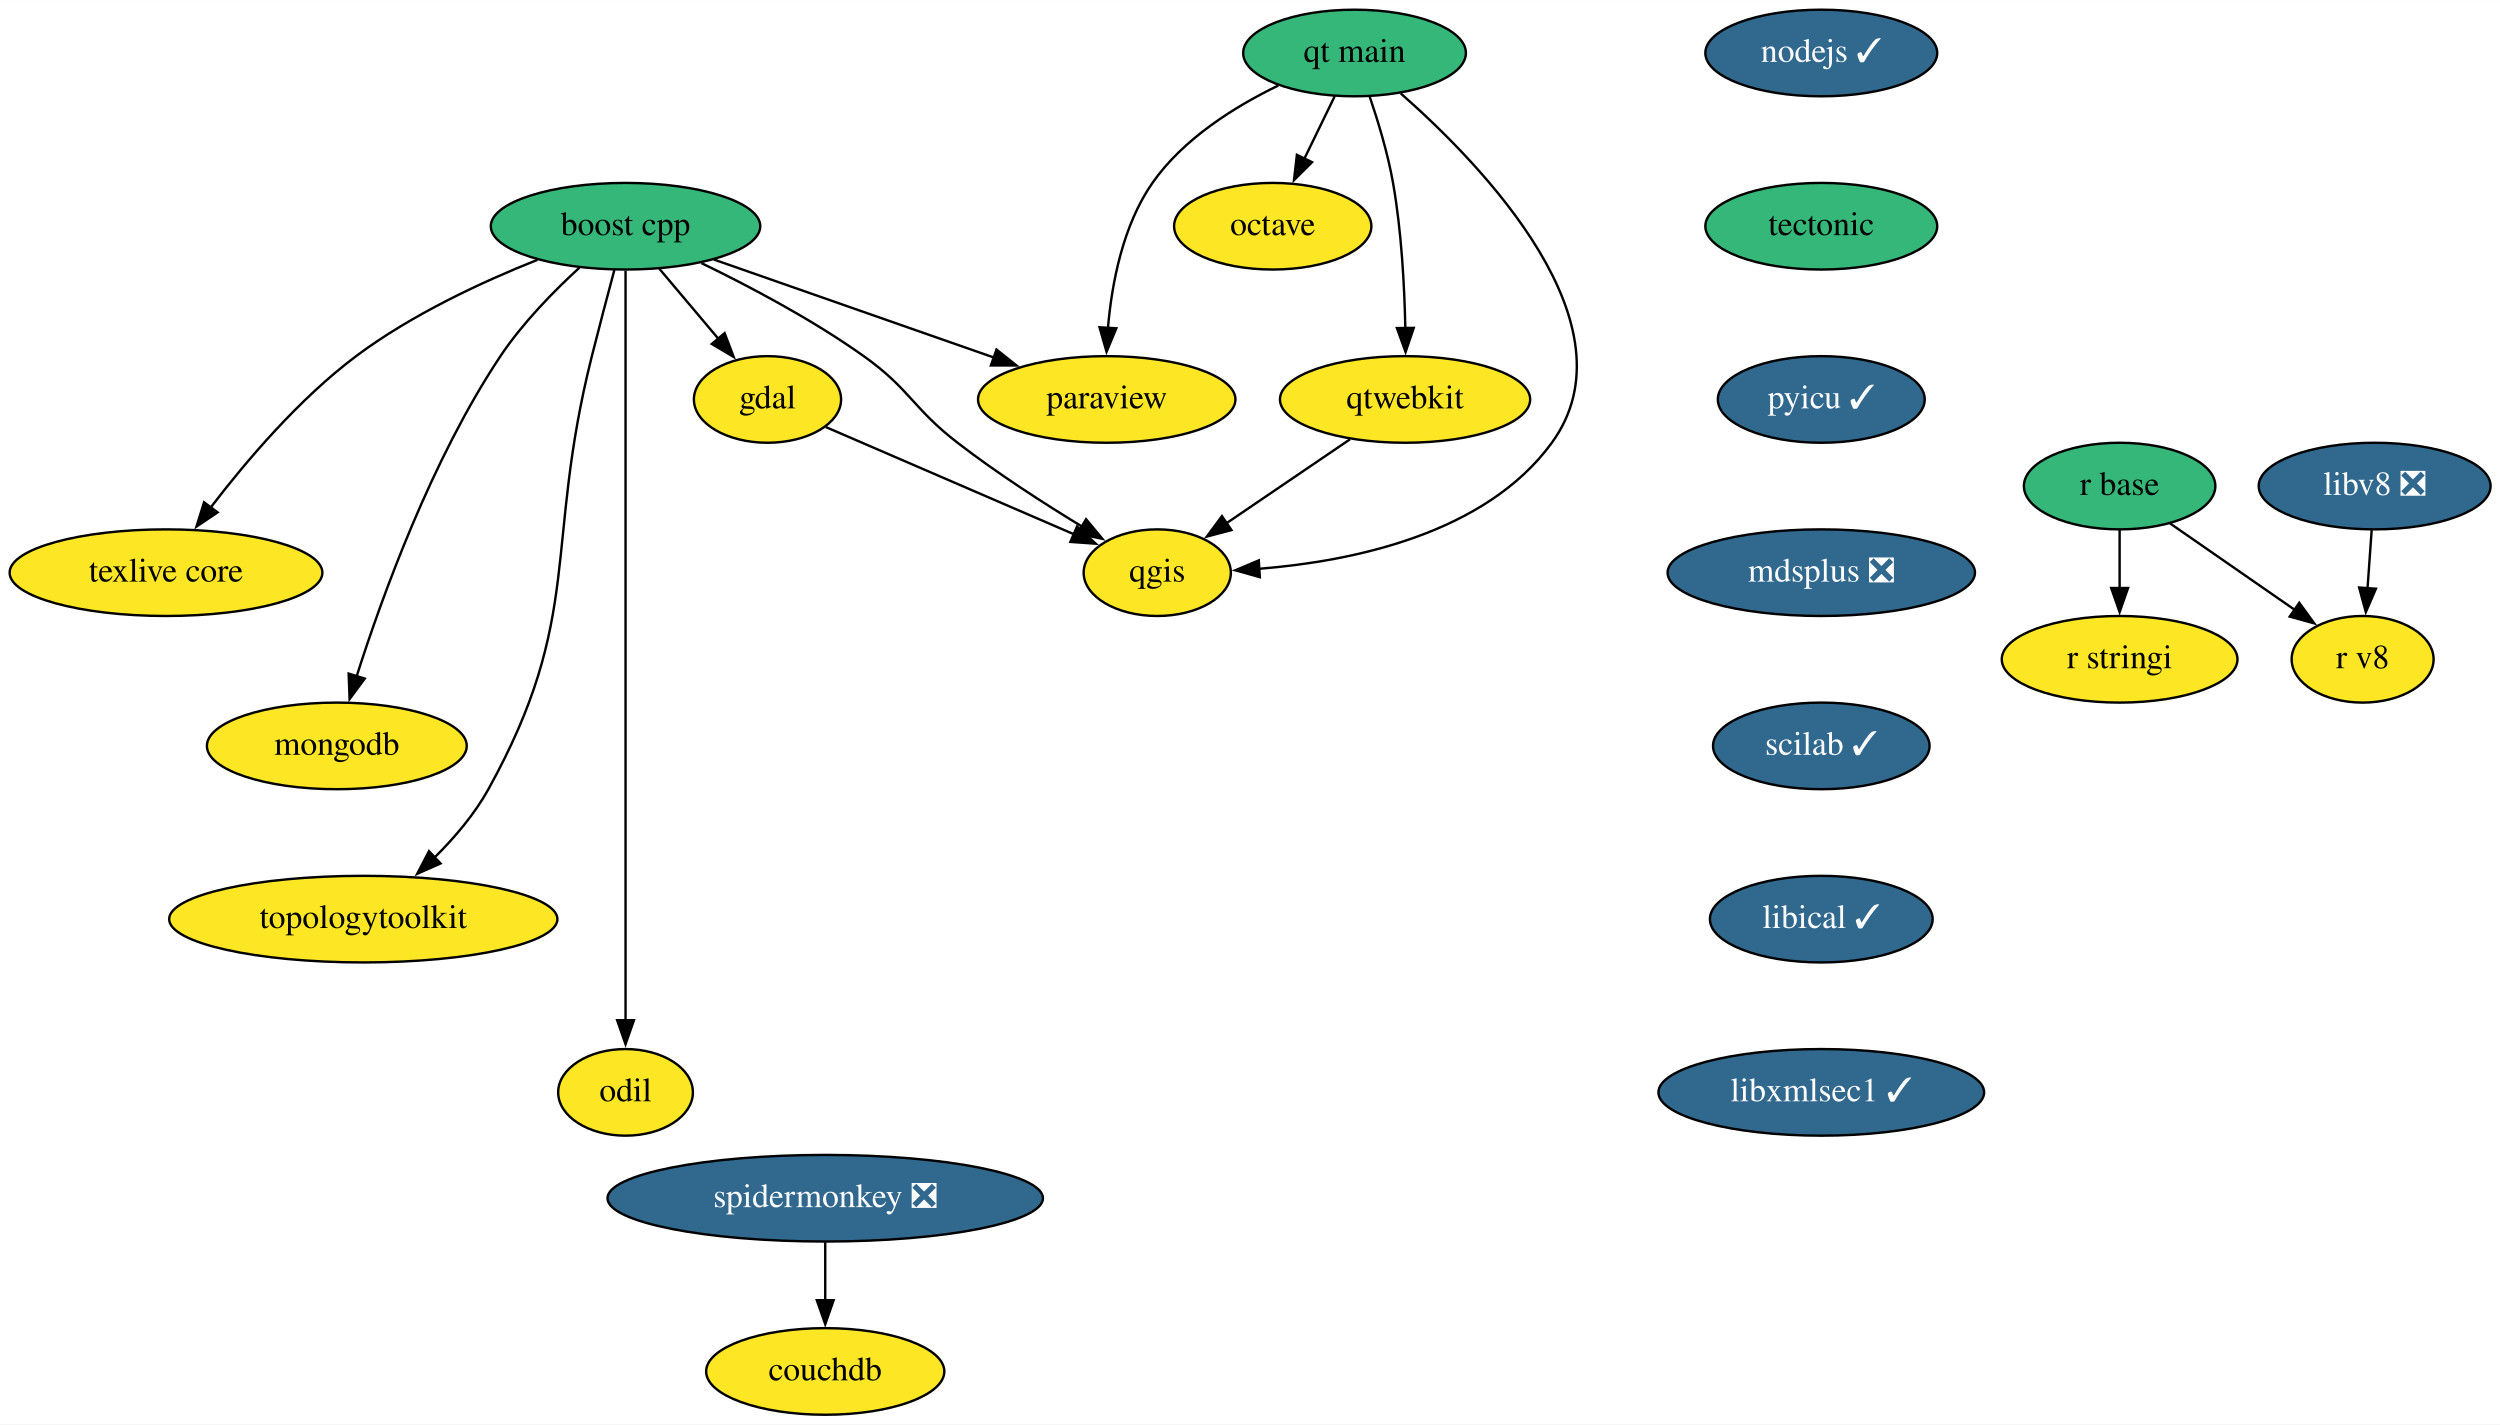
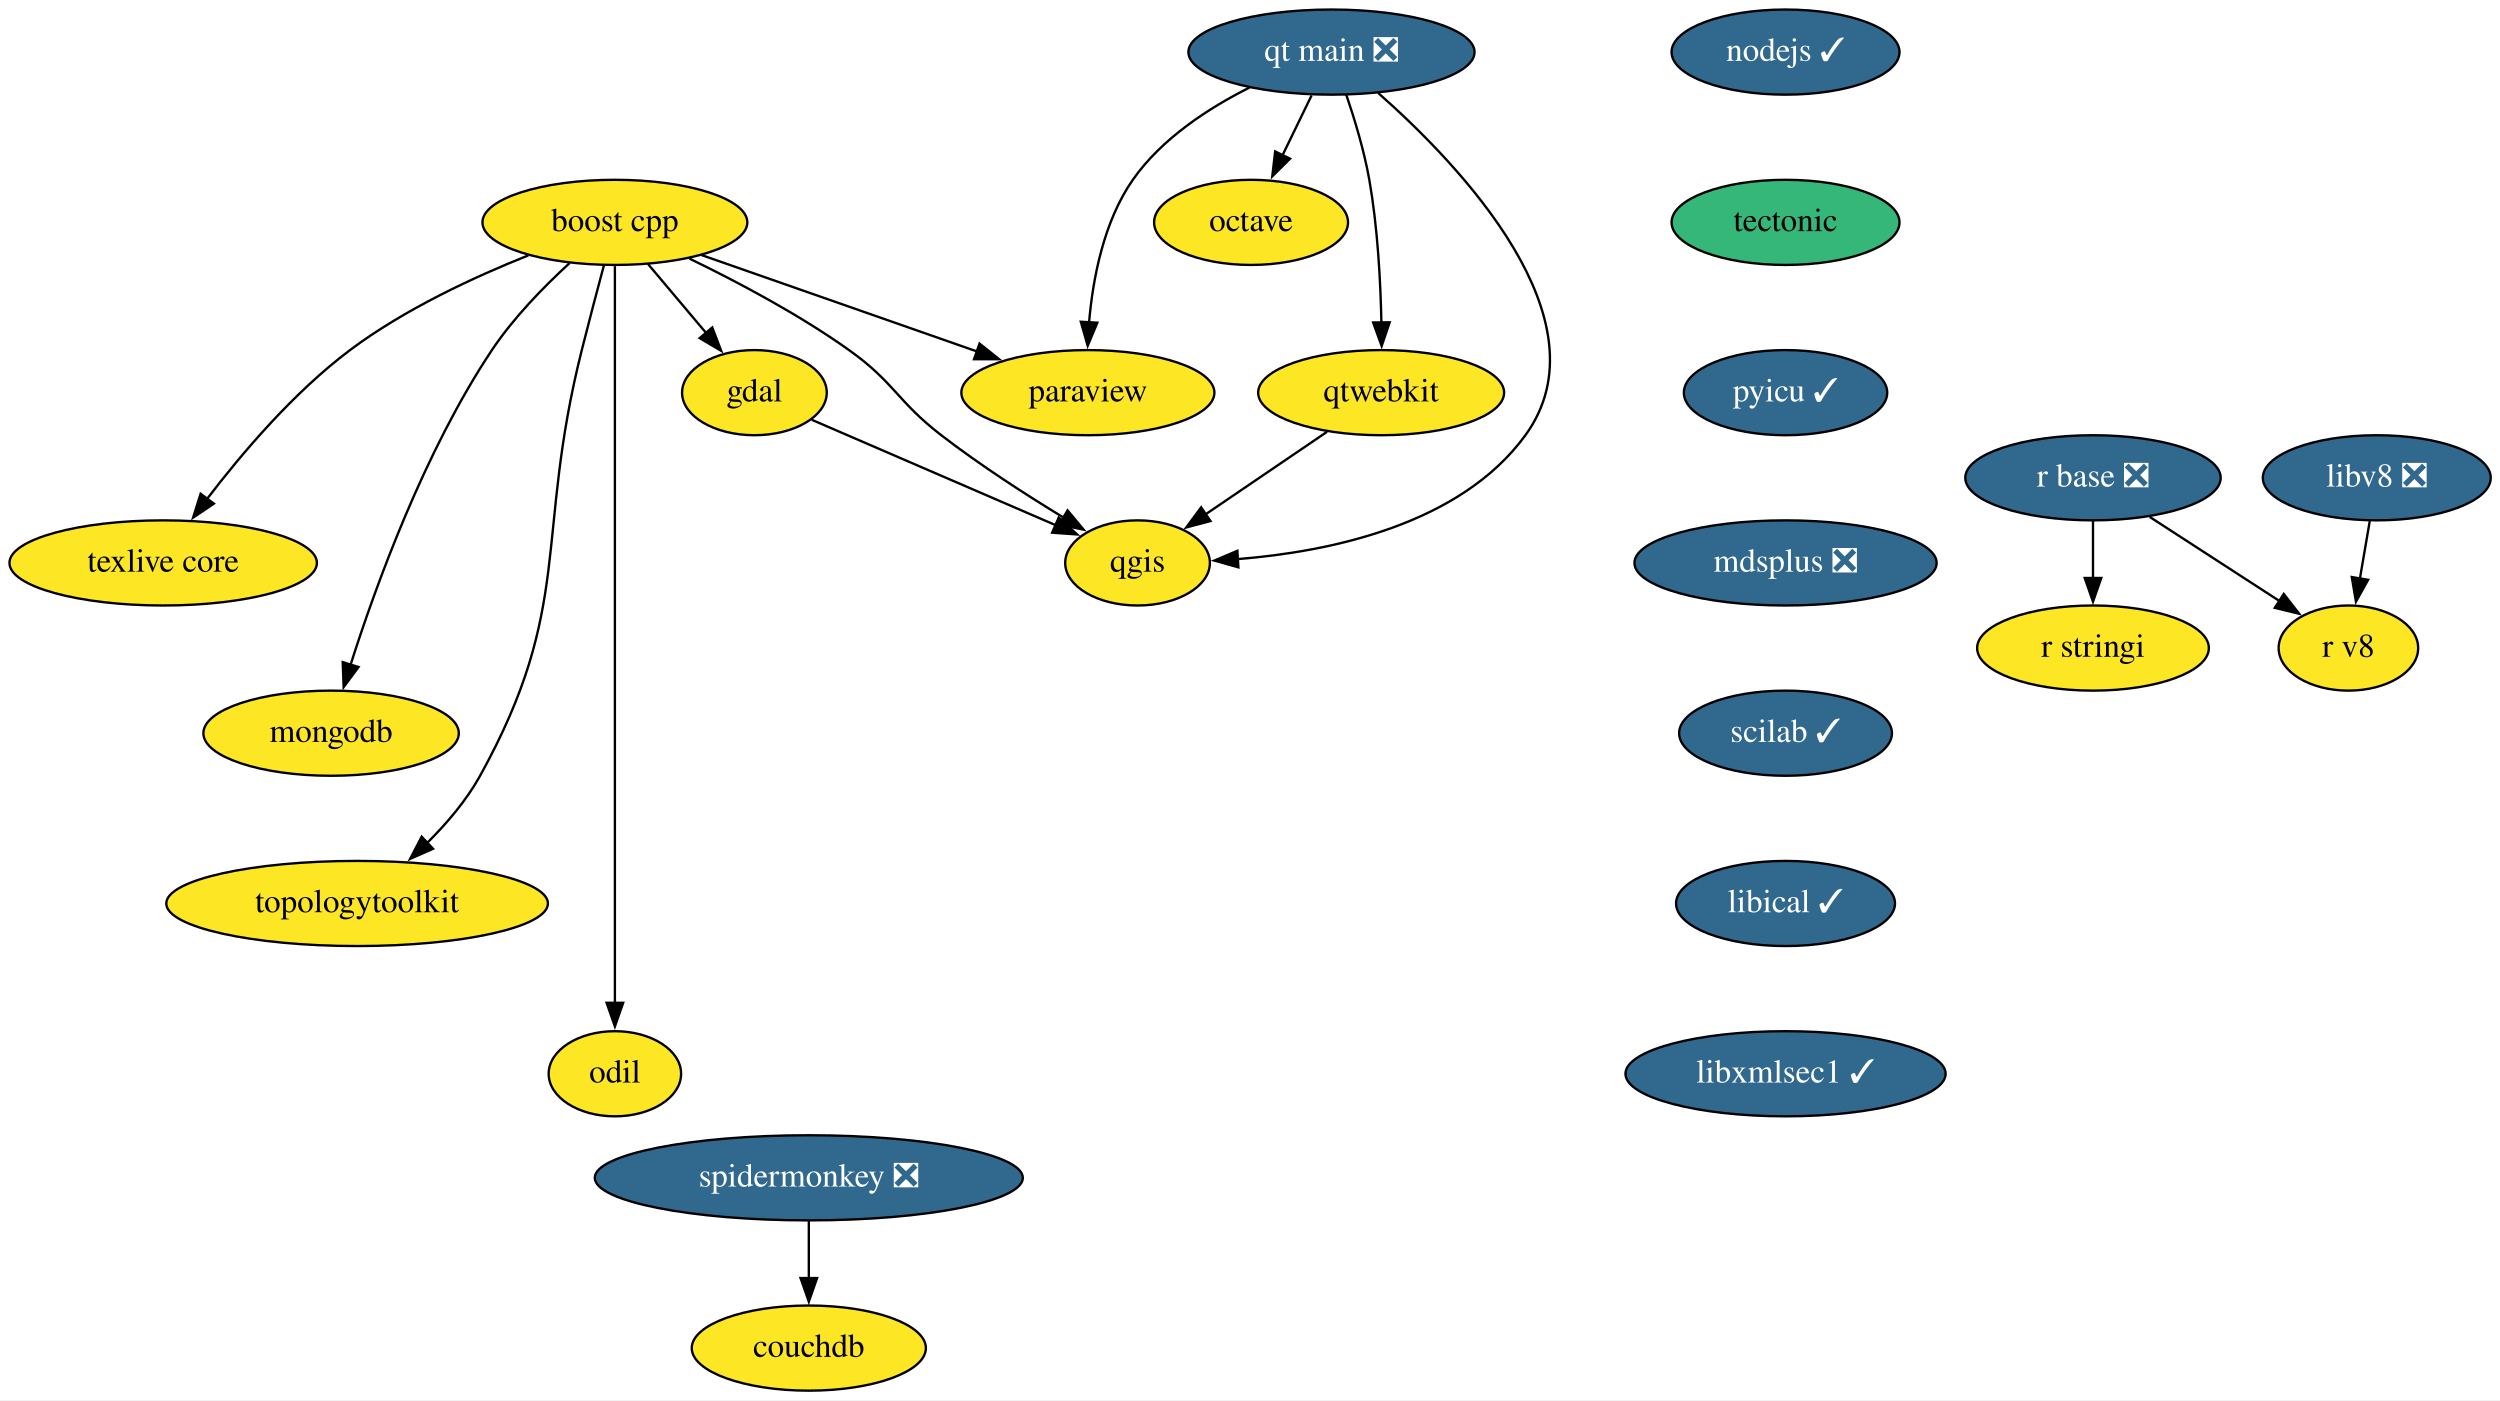
- <svg xmlns="http://www.w3.org/2000/svg" xmlns:xlink="http://www.w3.org/1999/xlink" width="1039pt" height="592pt" viewBox="0.00 0.00 1039.10 592.00">
+ <svg xmlns="http://www.w3.org/2000/svg" xmlns:xlink="http://www.w3.org/1999/xlink" width="1057pt" height="592pt" viewBox="0.00 0.00 1057.10 592.00">
  <g id="graph0" class="graph" transform="scale(1 1) rotate(0) translate(4 588)">
-     <polygon fill="white" stroke="none" points="-4,4 -4,-588 1035.1,-588 1035.1,4 -4,4" />
+     <polygon fill="white" stroke="none" points="-4,4 -4,-588 1053.1,-588 1053.1,4 -4,4" />
    <g id="node1" class="node">
      <g id="a_node1">
        <a xlink:href="https://github.com/conda-forge/boost-cpp-feedstock" xlink:title="boost cpp">
-           <ellipse fill="#35b779" stroke="black" cx="256" cy="-494" rx="56" ry="18" />
+           <ellipse fill="#fde725" stroke="black" cx="256" cy="-494" rx="56" ry="18" />
          <text text-anchor="middle" x="256" y="-490.3" font-family="Times,serif" font-size="14.00">boost cpp</text>
        </a>
      </g>
    </g>
    <g id="node2" class="node">
      <g id="a_node2">
        <a xlink:href="https://github.com/conda-forge/gdal-feedstock" xlink:title="gdal">
          <ellipse fill="#fde725" stroke="black" cx="315" cy="-422" rx="30.59" ry="18" />
          <text text-anchor="middle" x="315" y="-418.3" font-family="Times,serif" font-size="14.00">gdal</text>
        </a>
      </g>
    </g>
    <g id="edge1" class="edge">
      <path fill="none" stroke="black" d="M269.98,-476.41C277.32,-467.71 286.44,-456.89 294.55,-447.26" />
      <polygon fill="black" stroke="black" points="297.18,-449.57 300.95,-439.67 291.83,-445.06 297.18,-449.57" />
    </g>
    <g id="node3" class="node">
      <g id="a_node3">
        <a xlink:href="https://github.com/conda-forge/paraview-feedstock" xlink:title="paraview">
          <ellipse fill="#fde725" stroke="black" cx="456" cy="-422" rx="53.5" ry="18" />
          <text text-anchor="middle" x="456" y="-418.3" font-family="Times,serif" font-size="14.00">paraview</text>
        </a>
      </g>
    </g>
    <g id="edge2" class="edge">
      <path fill="none" stroke="black" d="M292.68,-480.16C325.49,-468.68 373.74,-451.79 409.29,-439.35" />
      <polygon fill="black" stroke="black" points="410.18,-442.75 418.46,-436.14 407.86,-436.14 410.18,-442.75" />
    </g>
    <g id="node4" class="node">
      <g id="a_node4">
        <a xlink:href="https://github.com/conda-forge/qgis-feedstock" xlink:title="qgis">
          <ellipse fill="#fde725" stroke="black" cx="477" cy="-350" rx="30.59" ry="18" />
          <text text-anchor="middle" x="477" y="-346.3" font-family="Times,serif" font-size="14.00">qgis</text>
        </a>
      </g>
    </g>
    <g id="edge3" class="edge">
      <path fill="none" stroke="black" d="M287.52,-478.68C307.59,-468.96 333.72,-455.15 355,-440 374.22,-426.32 375.32,-418.4 394,-404 410.48,-391.29 430.06,-378.68 446.06,-368.96" />
      <polygon fill="black" stroke="black" points="447.42,-372.22 454.2,-364.07 443.82,-366.22 447.42,-372.22" />
    </g>
    <g id="node5" class="node">
      <g id="a_node5">
        <a xlink:href="https://github.com/conda-forge/texlive-core-feedstock" xlink:title="texlive core">
          <ellipse fill="#fde725" stroke="black" cx="65" cy="-350" rx="65" ry="18" />
          <text text-anchor="middle" x="65" y="-346.3" font-family="Times,serif" font-size="14.00">texlive core</text>
        </a>
      </g>
    </g>
    <g id="edge4" class="edge">
      <path fill="none" stroke="black" d="M219.39,-480.04C196.45,-470.9 166.98,-457.23 144,-440 120.24,-422.19 98.26,-396.32 83.55,-377.06" />
      <polygon fill="black" stroke="black" points="86.43,-375.07 77.65,-369.15 80.82,-379.26 86.43,-375.07" />
    </g>
    <g id="node6" class="node">
      <g id="a_node6">
        <a xlink:href="https://github.com/conda-forge/mongodb-feedstock" xlink:title="mongodb">
          <ellipse fill="#fde725" stroke="black" cx="136" cy="-278" rx="54" ry="18" />
          <text text-anchor="middle" x="136" y="-274.3" font-family="Times,serif" font-size="14.00">mongodb</text>
        </a>
      </g>
    </g>
    <g id="edge5" class="edge">
      <path fill="none" stroke="black" d="M236.86,-476.8C226.15,-466.98 213.15,-453.73 204,-440 175.4,-397.08 154.81,-340.19 144.19,-306.79" />
      <polygon fill="black" stroke="black" points="147.6,-305.98 141.3,-297.47 140.92,-308.05 147.6,-305.98" />
    </g>
    <g id="node7" class="node">
      <g id="a_node7">
        <a xlink:href="https://github.com/conda-forge/topologytoolkit-feedstock" xlink:title="topologytoolkit">
          <ellipse fill="#fde725" stroke="black" cx="147" cy="-206" rx="80.69" ry="18" />
          <text text-anchor="middle" x="147" y="-202.3" font-family="Times,serif" font-size="14.00">topologytoolkit</text>
        </a>
      </g>
    </g>
    <g id="edge6" class="edge">
      <path fill="none" stroke="black" d="M251.36,-475.84C248.58,-465.48 245.02,-452 242,-440 221.94,-360.23 238.81,-331.98 199,-260 193.24,-249.59 184.89,-239.81 176.55,-231.54" />
      <polygon fill="black" stroke="black" points="179.1,-229.14 169.41,-224.85 174.31,-234.25 179.1,-229.14" />
    </g>
    <g id="node8" class="node">
      <g id="a_node8">
        <a xlink:href="https://github.com/conda-forge/odil-feedstock" xlink:title="odil">
          <ellipse fill="#fde725" stroke="black" cx="256" cy="-134" rx="28" ry="18" />
          <text text-anchor="middle" x="256" y="-130.3" font-family="Times,serif" font-size="14.00">odil</text>
        </a>
      </g>
    </g>
    <g id="edge7" class="edge">
      <path fill="none" stroke="black" d="M256,-475.51C256,-448.71 256,-395.87 256,-351 256,-351 256,-351 256,-277 256,-237.74 256,-192.38 256,-163.69" />
      <polygon fill="black" stroke="black" points="259.5,-164 256,-154 252.5,-164 259.5,-164" />
    </g>
    <g id="edge8" class="edge">
      <path fill="none" stroke="black" d="M339.25,-410.52C366.65,-398.68 411.46,-379.32 442.49,-365.91" />
      <polygon fill="black" stroke="black" points="443.67,-369.22 451.46,-362.04 440.89,-362.79 443.67,-369.22" />
    </g>
    <g id="node9" class="node">
      <g id="a_node9">
        <a xlink:href="https://github.com/conda-forge/nodejs-feedstock/pull/306" xlink:title="nodejs ✓">
-           <ellipse fill="#31688e" stroke="black" cx="753" cy="-566" rx="48.19" ry="18" />
-           <text text-anchor="middle" x="753" y="-562.3" font-family="Times,serif" font-size="14.00" fill="white">nodejs ✓</text>
+           <ellipse fill="#31688e" stroke="black" cx="751" cy="-566" rx="48.19" ry="18" />
+           <text text-anchor="middle" x="751" y="-562.3" font-family="Times,serif" font-size="14.00" fill="white">nodejs ✓</text>
        </a>
      </g>
    </g>
    <g id="node10" class="node">
      <g id="a_node10">
        <a xlink:href="https://github.com/conda-forge/tectonic-feedstock" xlink:title="tectonic">
-           <ellipse fill="#35b779" stroke="black" cx="753" cy="-494" rx="48.19" ry="18" />
-           <text text-anchor="middle" x="753" y="-490.3" font-family="Times,serif" font-size="14.00">tectonic</text>
+           <ellipse fill="#35b779" stroke="black" cx="751" cy="-494" rx="48.19" ry="18" />
+           <text text-anchor="middle" x="751" y="-490.3" font-family="Times,serif" font-size="14.00">tectonic</text>
        </a>
      </g>
    </g>
    <g id="node15" class="node">
      <g id="a_node15">
        <a xlink:href="https://github.com/conda-forge/pyicu-feedstock/pull/44" xlink:title="pyicu ✓">
-           <ellipse fill="#31688e" stroke="black" cx="753" cy="-422" rx="43" ry="18" />
-           <text text-anchor="middle" x="753" y="-418.3" font-family="Times,serif" font-size="14.00" fill="white">pyicu ✓</text>
+           <ellipse fill="#31688e" stroke="black" cx="751" cy="-422" rx="43" ry="18" />
+           <text text-anchor="middle" x="751" y="-418.3" font-family="Times,serif" font-size="14.00" fill="white">pyicu ✓</text>
        </a>
      </g>
    </g>
    <g id="node11" class="node">
      <g id="a_node11">
        <a xlink:href="https://github.com/conda-forge/octave-feedstock" xlink:title="octave">
          <ellipse fill="#fde725" stroke="black" cx="525" cy="-494" rx="41" ry="18" />
          <text text-anchor="middle" x="525" y="-490.3" font-family="Times,serif" font-size="14.00">octave</text>
        </a>
      </g>
    </g>
    <g id="node12" class="node">
      <g id="a_node12">
-         <a xlink:href="https://github.com/conda-forge/r-base-feedstock" xlink:title="r base">
-           <ellipse fill="#35b779" stroke="black" cx="877" cy="-386" rx="39.79" ry="18" />
-           <text text-anchor="middle" x="877" y="-382.3" font-family="Times,serif" font-size="14.00">r base</text>
+         <a xlink:href="https://github.com/conda-forge/r-base-feedstock/pull/244" xlink:title="r base ❎">
+           <ellipse fill="#31688e" stroke="black" cx="881" cy="-386" rx="54" ry="18" />
+           <text text-anchor="middle" x="881" y="-382.3" font-family="Times,serif" font-size="14.00" fill="white">r base ❎</text>
        </a>
      </g>
    </g>
    <g id="node13" class="node">
      <g id="a_node13">
        <a xlink:href="https://github.com/conda-forge/r-stringi-feedstock" xlink:title="r stringi">
-           <ellipse fill="#fde725" stroke="black" cx="877" cy="-314" rx="48.99" ry="18" />
-           <text text-anchor="middle" x="877" y="-310.3" font-family="Times,serif" font-size="14.00">r stringi</text>
+           <ellipse fill="#fde725" stroke="black" cx="881" cy="-314" rx="48.99" ry="18" />
+           <text text-anchor="middle" x="881" y="-310.3" font-family="Times,serif" font-size="14.00">r stringi</text>
        </a>
      </g>
    </g>
    <g id="edge10" class="edge">
-       <path fill="none" stroke="black" d="M877,-367.7C877,-360.41 877,-351.73 877,-343.54" />
-       <polygon fill="black" stroke="black" points="880.5,-343.62 877,-333.62 873.5,-343.62 880.5,-343.62" />
+       <path fill="none" stroke="black" d="M881,-367.7C881,-360.41 881,-351.73 881,-343.54" />
+       <polygon fill="black" stroke="black" points="884.5,-343.62 881,-333.62 877.5,-343.62 884.5,-343.62" />
    </g>
    <g id="node14" class="node">
      <g id="a_node14">
        <a xlink:href="https://github.com/conda-forge/r-v8-feedstock" xlink:title="r v8">
-           <ellipse fill="#fde725" stroke="black" cx="978" cy="-314" rx="29.5" ry="18" />
-           <text text-anchor="middle" x="978" y="-310.3" font-family="Times,serif" font-size="14.00">r v8</text>
+           <ellipse fill="#fde725" stroke="black" cx="989" cy="-314" rx="29.5" ry="18" />
+           <text text-anchor="middle" x="989" y="-310.3" font-family="Times,serif" font-size="14.00">r v8</text>
        </a>
      </g>
    </g>
    <g id="edge11" class="edge">
-       <path fill="none" stroke="black" d="M897.93,-370.5C913,-360.05 933.49,-345.85 949.97,-334.42" />
-       <polygon fill="black" stroke="black" points="951.67,-337.5 957.9,-328.93 947.69,-331.75 951.67,-337.5" />
+       <path fill="none" stroke="black" d="M904.97,-369.46C921.18,-358.96 942.68,-345.02 959.87,-333.88" />
+       <polygon fill="black" stroke="black" points="961.67,-336.89 968.16,-328.51 957.86,-331.01 961.67,-336.89" />
    </g>
    <g id="node17" class="node">
      <g id="a_node17">
        <a xlink:href="https://github.com/conda-forge/mdsplus-feedstock/pull/30" xlink:title="mdsplus ❎">
-           <ellipse fill="#31688e" stroke="black" cx="753" cy="-350" rx="63.89" ry="18" />
-           <text text-anchor="middle" x="753" y="-346.3" font-family="Times,serif" font-size="14.00" fill="white">mdsplus ❎</text>
+           <ellipse fill="#31688e" stroke="black" cx="751" cy="-350" rx="63.89" ry="18" />
+           <text text-anchor="middle" x="751" y="-346.3" font-family="Times,serif" font-size="14.00" fill="white">mdsplus ❎</text>
        </a>
      </g>
    </g>
    <g id="node16" class="node">
      <g id="a_node16">
        <a xlink:href="https://github.com/conda-forge/qtwebkit-feedstock" xlink:title="qtwebkit">
          <ellipse fill="#fde725" stroke="black" cx="580" cy="-422" rx="52" ry="18" />
          <text text-anchor="middle" x="580" y="-418.3" font-family="Times,serif" font-size="14.00">qtwebkit</text>
        </a>
      </g>
    </g>
    <g id="edge13" class="edge">
      <path fill="none" stroke="black" d="M557.14,-405.46C541.88,-395.09 521.7,-381.38 505.41,-370.31" />
      <polygon fill="black" stroke="black" points="507.83,-367.72 497.59,-364.99 503.89,-373.51 507.83,-367.72" />
    </g>
    <g id="node18" class="node">
      <g id="a_node18">
        <a xlink:href="https://github.com/conda-forge/scilab-feedstock/pull/40" xlink:title="scilab ✓">
-           <ellipse fill="#31688e" stroke="black" cx="753" cy="-278" rx="45" ry="18" />
-           <text text-anchor="middle" x="753" y="-274.3" font-family="Times,serif" font-size="14.00" fill="white">scilab ✓</text>
+           <ellipse fill="#31688e" stroke="black" cx="751" cy="-278" rx="45" ry="18" />
+           <text text-anchor="middle" x="751" y="-274.3" font-family="Times,serif" font-size="14.00" fill="white">scilab ✓</text>
        </a>
      </g>
    </g>
    <g id="node19" class="node">
      <g id="a_node19">
        <a xlink:href="https://github.com/conda-forge/libical-feedstock/pull/23" xlink:title="libical ✓">
-           <ellipse fill="#31688e" stroke="black" cx="753" cy="-206" rx="46.29" ry="18" />
-           <text text-anchor="middle" x="753" y="-202.3" font-family="Times,serif" font-size="14.00" fill="white">libical ✓</text>
+           <ellipse fill="#31688e" stroke="black" cx="751" cy="-206" rx="46.29" ry="18" />
+           <text text-anchor="middle" x="751" y="-202.3" font-family="Times,serif" font-size="14.00" fill="white">libical ✓</text>
        </a>
      </g>
    </g>
    <g id="node20" class="node">
      <g id="a_node20">
        <a xlink:href="https://github.com/conda-forge/libxmlsec1-feedstock/pull/24" xlink:title="libxmlsec1 ✓">
-           <ellipse fill="#31688e" stroke="black" cx="753" cy="-134" rx="67.69" ry="18" />
-           <text text-anchor="middle" x="753" y="-130.3" font-family="Times,serif" font-size="14.00" fill="white">libxmlsec1 ✓</text>
+           <ellipse fill="#31688e" stroke="black" cx="751" cy="-134" rx="67.69" ry="18" />
+           <text text-anchor="middle" x="751" y="-130.3" font-family="Times,serif" font-size="14.00" fill="white">libxmlsec1 ✓</text>
        </a>
      </g>
    </g>
    <g id="node21" class="node">
      <g id="a_node21">
        <a xlink:href="https://github.com/conda-forge/libv8-feedstock/pull/82" xlink:title="libv8 ❎">
-           <ellipse fill="#31688e" stroke="black" cx="983" cy="-386" rx="48.19" ry="18" />
-           <text text-anchor="middle" x="983" y="-382.3" font-family="Times,serif" font-size="14.00" fill="white">libv8 ❎</text>
+           <ellipse fill="#31688e" stroke="black" cx="1001" cy="-386" rx="48.19" ry="18" />
+           <text text-anchor="middle" x="1001" y="-382.3" font-family="Times,serif" font-size="14.00" fill="white">libv8 ❎</text>
        </a>
      </g>
    </g>
    <g id="edge18" class="edge">
-       <path fill="none" stroke="black" d="M981.76,-367.7C981.24,-360.41 980.62,-351.73 980.04,-343.54" />
-       <polygon fill="black" stroke="black" points="983.53,-343.34 979.33,-333.61 976.55,-343.84 983.53,-343.34" />
+       <path fill="none" stroke="black" d="M998.03,-367.7C996.77,-360.32 995.26,-351.52 993.84,-343.25" />
+       <polygon fill="black" stroke="black" points="997.33,-342.86 992.19,-333.6 990.43,-344.04 997.33,-342.86" />
    </g>
    <g id="node22" class="node">
      <g id="a_node22">
-         <a xlink:href="https://github.com/conda-forge/qt-main-feedstock" xlink:title="qt main">
-           <ellipse fill="#35b779" stroke="black" cx="559" cy="-566" rx="46.29" ry="18" />
-           <text text-anchor="middle" x="559" y="-562.3" font-family="Times,serif" font-size="14.00">qt main</text>
+         <a xlink:href="https://github.com/conda-forge/qt-main-feedstock/pull/136" xlink:title="qt main ❎">
+           <ellipse fill="#31688e" stroke="black" cx="559" cy="-566" rx="60.5" ry="18" />
+           <text text-anchor="middle" x="559" y="-562.3" font-family="Times,serif" font-size="14.00" fill="white">qt main ❎</text>
        </a>
      </g>
    </g>
    <g id="edge19" class="edge">
-       <path fill="none" stroke="black" d="M527.31,-552.48C509.29,-543.76 487.83,-530.38 475,-512 462.69,-494.35 458.1,-470.3 456.5,-451.65" />
+       <path fill="none" stroke="black" d="M524.37,-551.03C507,-542.31 487.14,-529.39 475,-512 462.69,-494.35 458.1,-470.3 456.5,-451.65" />
      <polygon fill="black" stroke="black" points="460,-451.58 455.92,-441.8 453.01,-451.99 460,-451.58" />
    </g>
    <g id="edge20" class="edge">
-       <path fill="none" stroke="black" d="M578.19,-549.21C612.26,-519.26 676.53,-452.82 641,-404 613.4,-366.07 558.09,-354.72 519.37,-351.62" />
+       <path fill="none" stroke="black" d="M578.72,-548.74C612.93,-518.57 676.35,-452.57 641,-404 613.4,-366.07 558.09,-354.72 519.37,-351.62" />
      <polygon fill="black" stroke="black" points="519.64,-348.13 509.44,-351 519.21,-355.12 519.64,-348.13" />
    </g>
    <g id="edge21" class="edge">
-       <path fill="none" stroke="black" d="M550.77,-548.05C546.97,-540.23 542.36,-530.75 538.1,-521.98" />
-       <polygon fill="black" stroke="black" points="541.33,-520.62 533.82,-513.15 535.04,-523.67 541.33,-520.62" />
+       <path fill="none" stroke="black" d="M550.6,-547.7C546.89,-540.07 542.44,-530.92 538.31,-522.4" />
+       <polygon fill="black" stroke="black" points="541.49,-520.93 533.97,-513.47 535.19,-523.99 541.49,-520.93" />
    </g>
    <g id="edge22" class="edge">
      <path fill="none" stroke="black" d="M565.23,-548.06C568.74,-537.78 572.83,-524.3 575,-512 578.52,-492.04 579.75,-469.2 580.11,-451.66" />
      <polygon fill="black" stroke="black" points="583.61,-451.75 580.22,-441.71 576.61,-451.67 583.61,-451.75" />
    </g>
    <g id="node23" class="node">
      <g id="a_node23">
        <a xlink:href="https://github.com/conda-forge/spidermonkey-feedstock/pull/10" xlink:title="spidermonkey ❎">
-           <ellipse fill="#31688e" stroke="black" cx="339" cy="-90" rx="90.5" ry="18" />
-           <text text-anchor="middle" x="339" y="-86.3" font-family="Times,serif" font-size="14.00" fill="white">spidermonkey ❎</text>
+           <ellipse fill="#31688e" stroke="black" cx="338" cy="-90" rx="90.5" ry="18" />
+           <text text-anchor="middle" x="338" y="-86.3" font-family="Times,serif" font-size="14.00" fill="white">spidermonkey ❎</text>
        </a>
      </g>
    </g>
    <g id="node24" class="node">
      <g id="a_node24">
        <a xlink:href="https://github.com/conda-forge/couchdb-feedstock" xlink:title="couchdb">
-           <ellipse fill="#fde725" stroke="black" cx="339" cy="-18" rx="49.5" ry="18" />
-           <text text-anchor="middle" x="339" y="-14.3" font-family="Times,serif" font-size="14.00">couchdb</text>
+           <ellipse fill="#fde725" stroke="black" cx="338" cy="-18" rx="49.5" ry="18" />
+           <text text-anchor="middle" x="338" y="-14.3" font-family="Times,serif" font-size="14.00">couchdb</text>
        </a>
      </g>
    </g>
    <g id="edge23" class="edge">
-       <path fill="none" stroke="black" d="M339,-71.7C339,-64.41 339,-55.73 339,-47.54" />
-       <polygon fill="black" stroke="black" points="342.5,-47.62 339,-37.62 335.5,-47.62 342.5,-47.62" />
+       <path fill="none" stroke="black" d="M338,-71.7C338,-64.41 338,-55.73 338,-47.54" />
+       <polygon fill="black" stroke="black" points="341.5,-47.62 338,-37.62 334.5,-47.62 341.5,-47.62" />
    </g>
  </g>
</svg>
